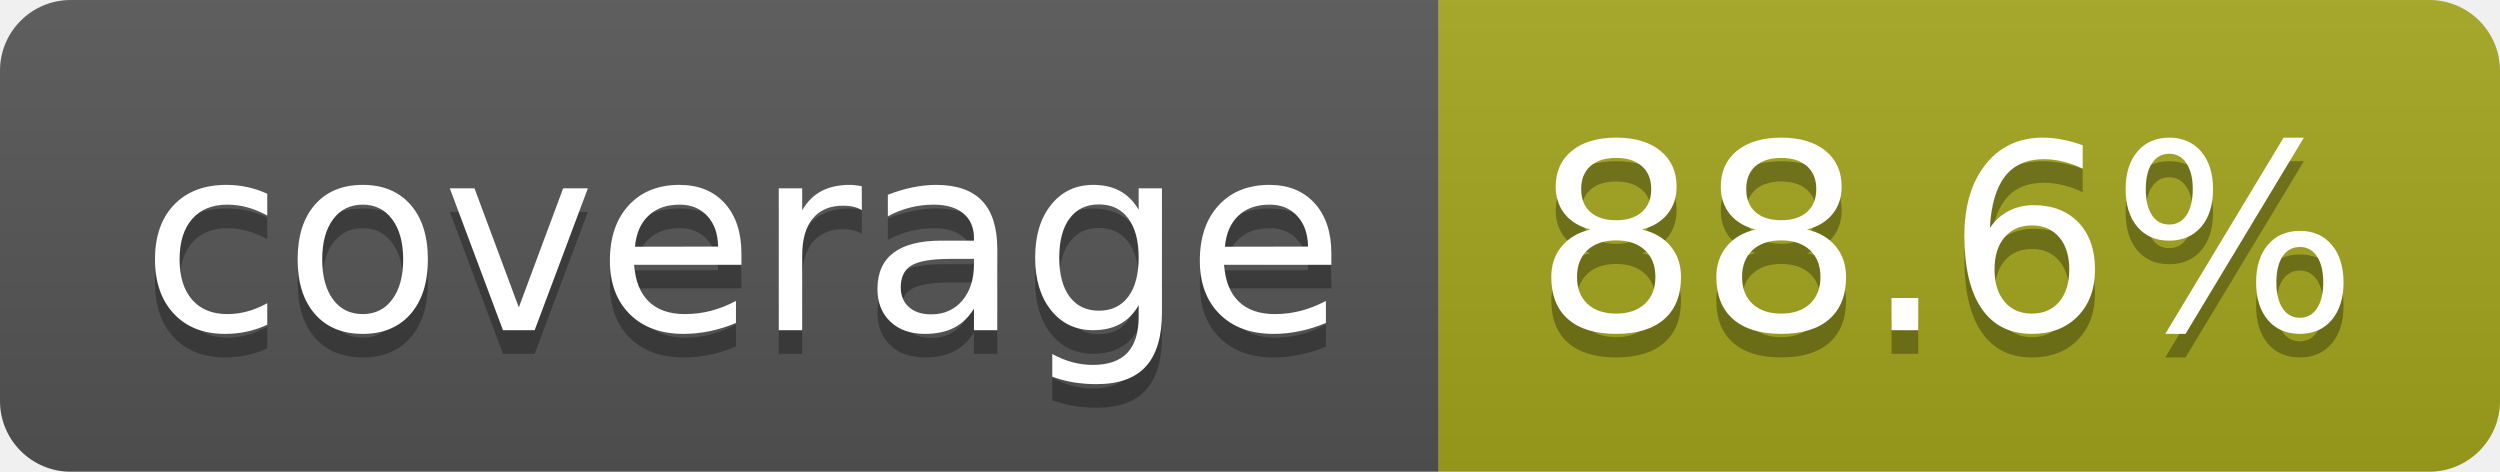
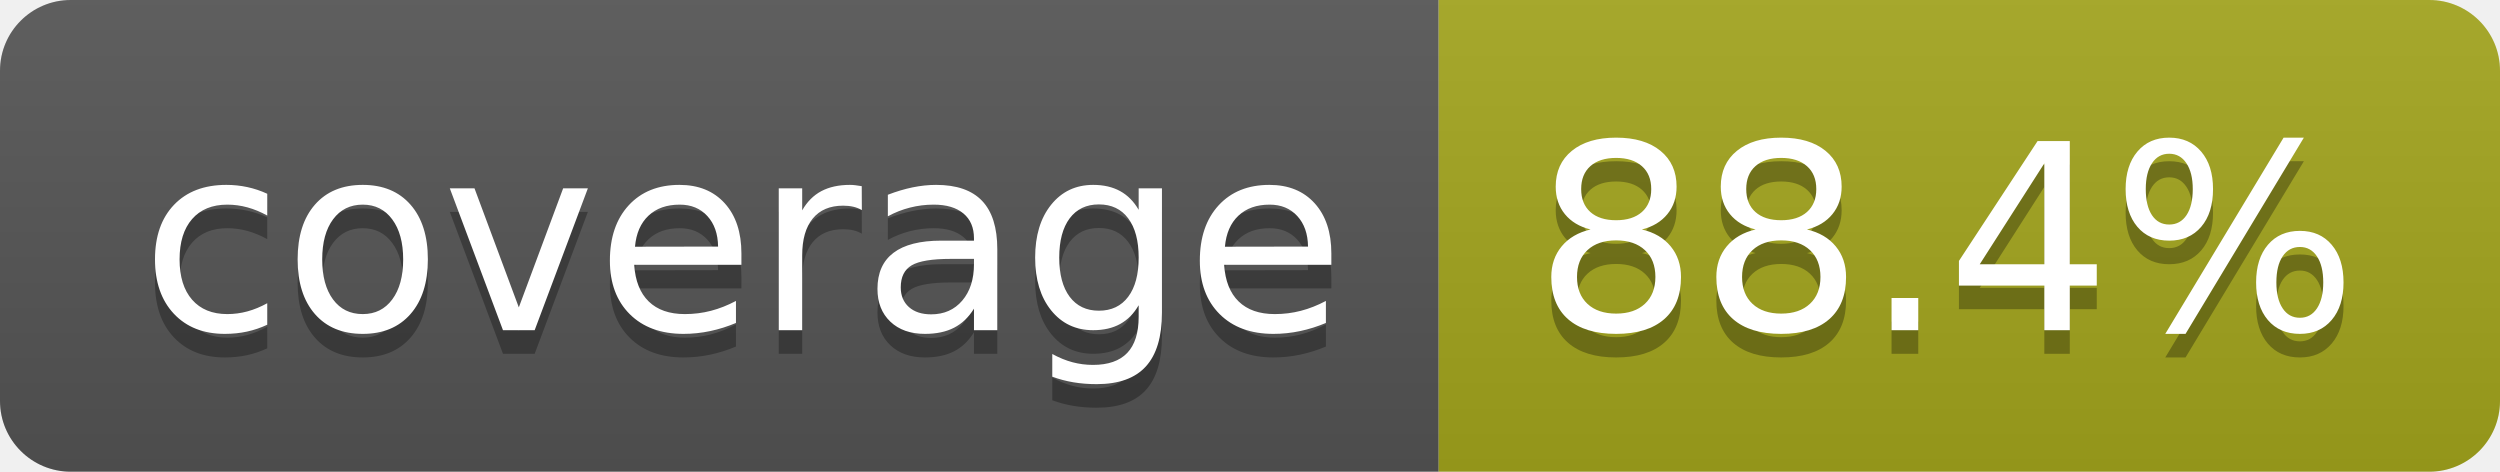
- <svg xmlns="http://www.w3.org/2000/svg" width="106" height="20" role="img" aria-label="coverage: 88.6%">
+ <svg xmlns="http://www.w3.org/2000/svg" width="106" height="20" role="img" aria-label="coverage: 88.4%">
  <linearGradient id="s" x2="0" y2="100%">
    <stop offset="0" stop-color="#bbb" stop-opacity=".1" />
    <stop offset="1" stop-opacity=".1" />
  </linearGradient>
  <clipPath id="r">
    <rect width="106" height="20" rx="3" fill="#fff" />
  </clipPath>
  <g clip-path="url(#r)">
    <rect width="61" height="20" fill="#555" />
    <rect x="61" width="45" height="20" fill="#a4a61d" />
    <rect width="106" height="20" fill="url(#s)" />
  </g>
  <g fill="#fff" text-anchor="middle" font-family="Verdana,Geneva,DejaVu Sans,sans-serif" text-rendering="geometricPrecision" font-size="110">
    <text aria-hidden="true" x="315" y="150" fill="#010101" fill-opacity=".3" transform="scale(.1)" textLength="510">coverage</text>
    <text x="315" y="140" transform="scale(.1)" fill="#fff" textLength="510">coverage</text>
-     <text aria-hidden="true" x="825" y="150" fill="#010101" fill-opacity=".3" transform="scale(.1)" textLength="350">88.6%</text>
-     <text x="825" y="140" transform="scale(.1)" fill="#fff" textLength="350">88.6%</text>
+     <text aria-hidden="true" x="825" y="150" fill="#010101" fill-opacity=".3" transform="scale(.1)" textLength="350">88.4%</text>
+     <text x="825" y="140" transform="scale(.1)" fill="#fff" textLength="350">88.4%</text>
  </g>
</svg>
